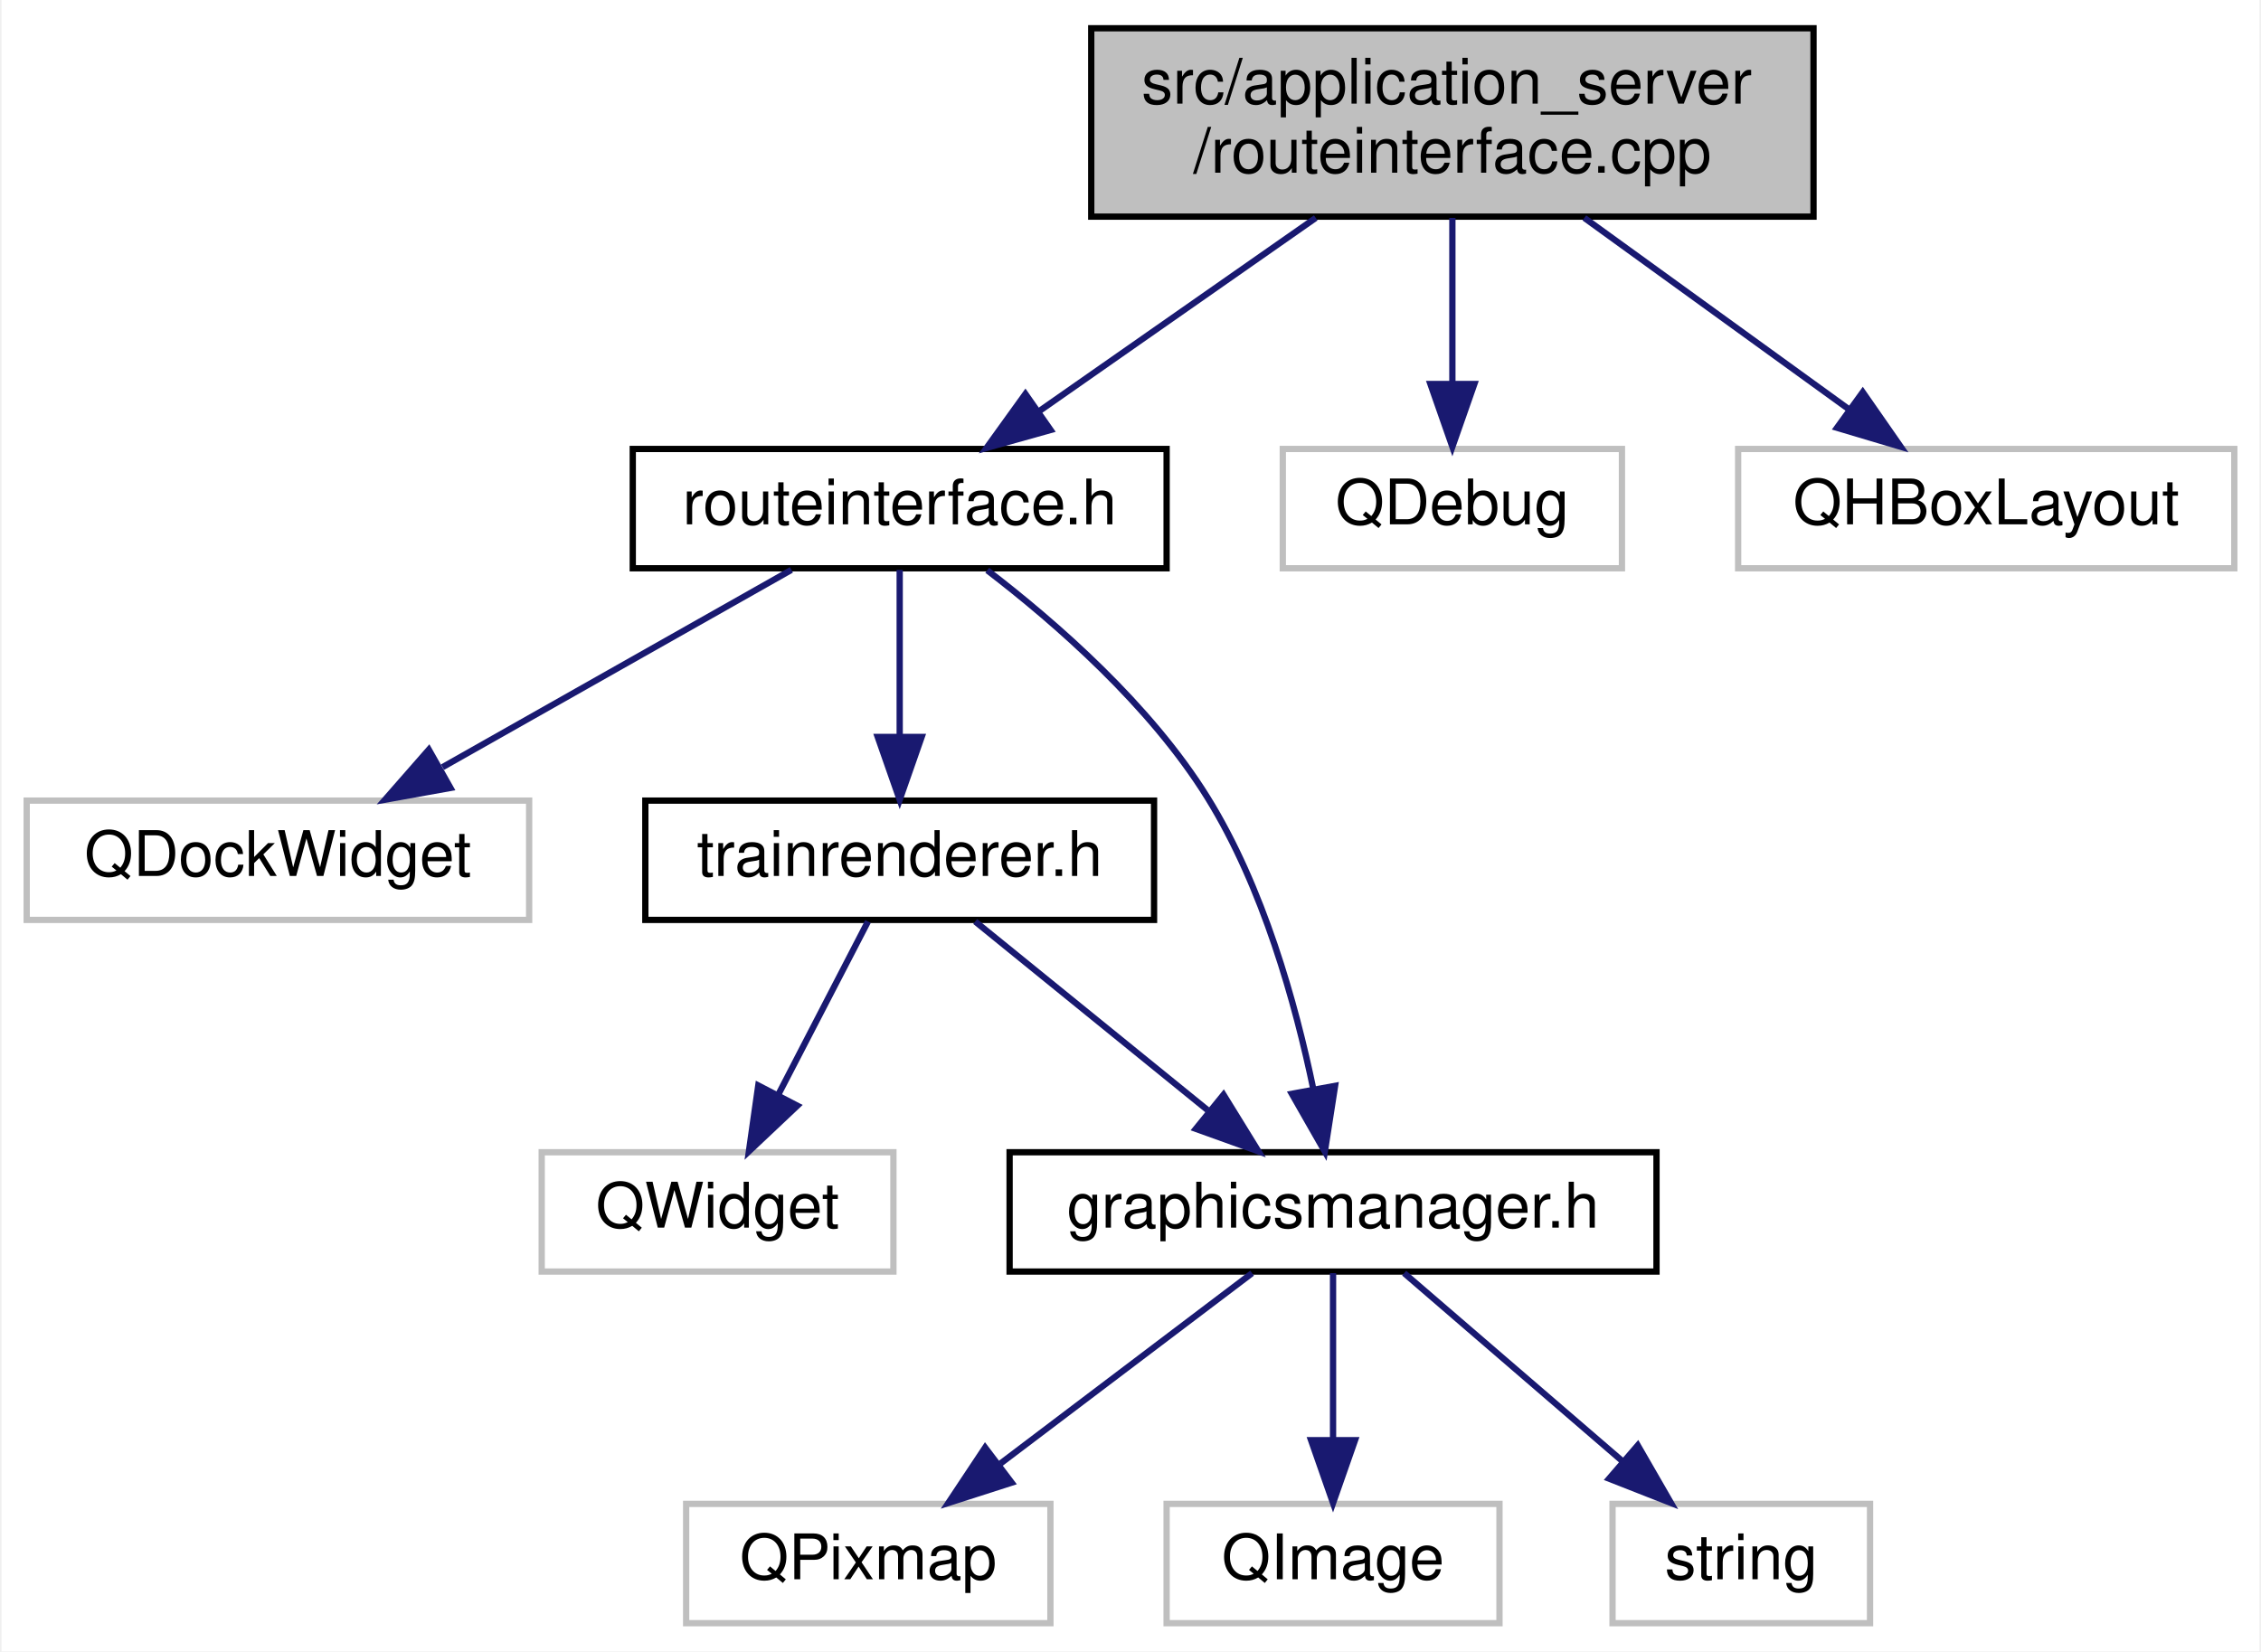
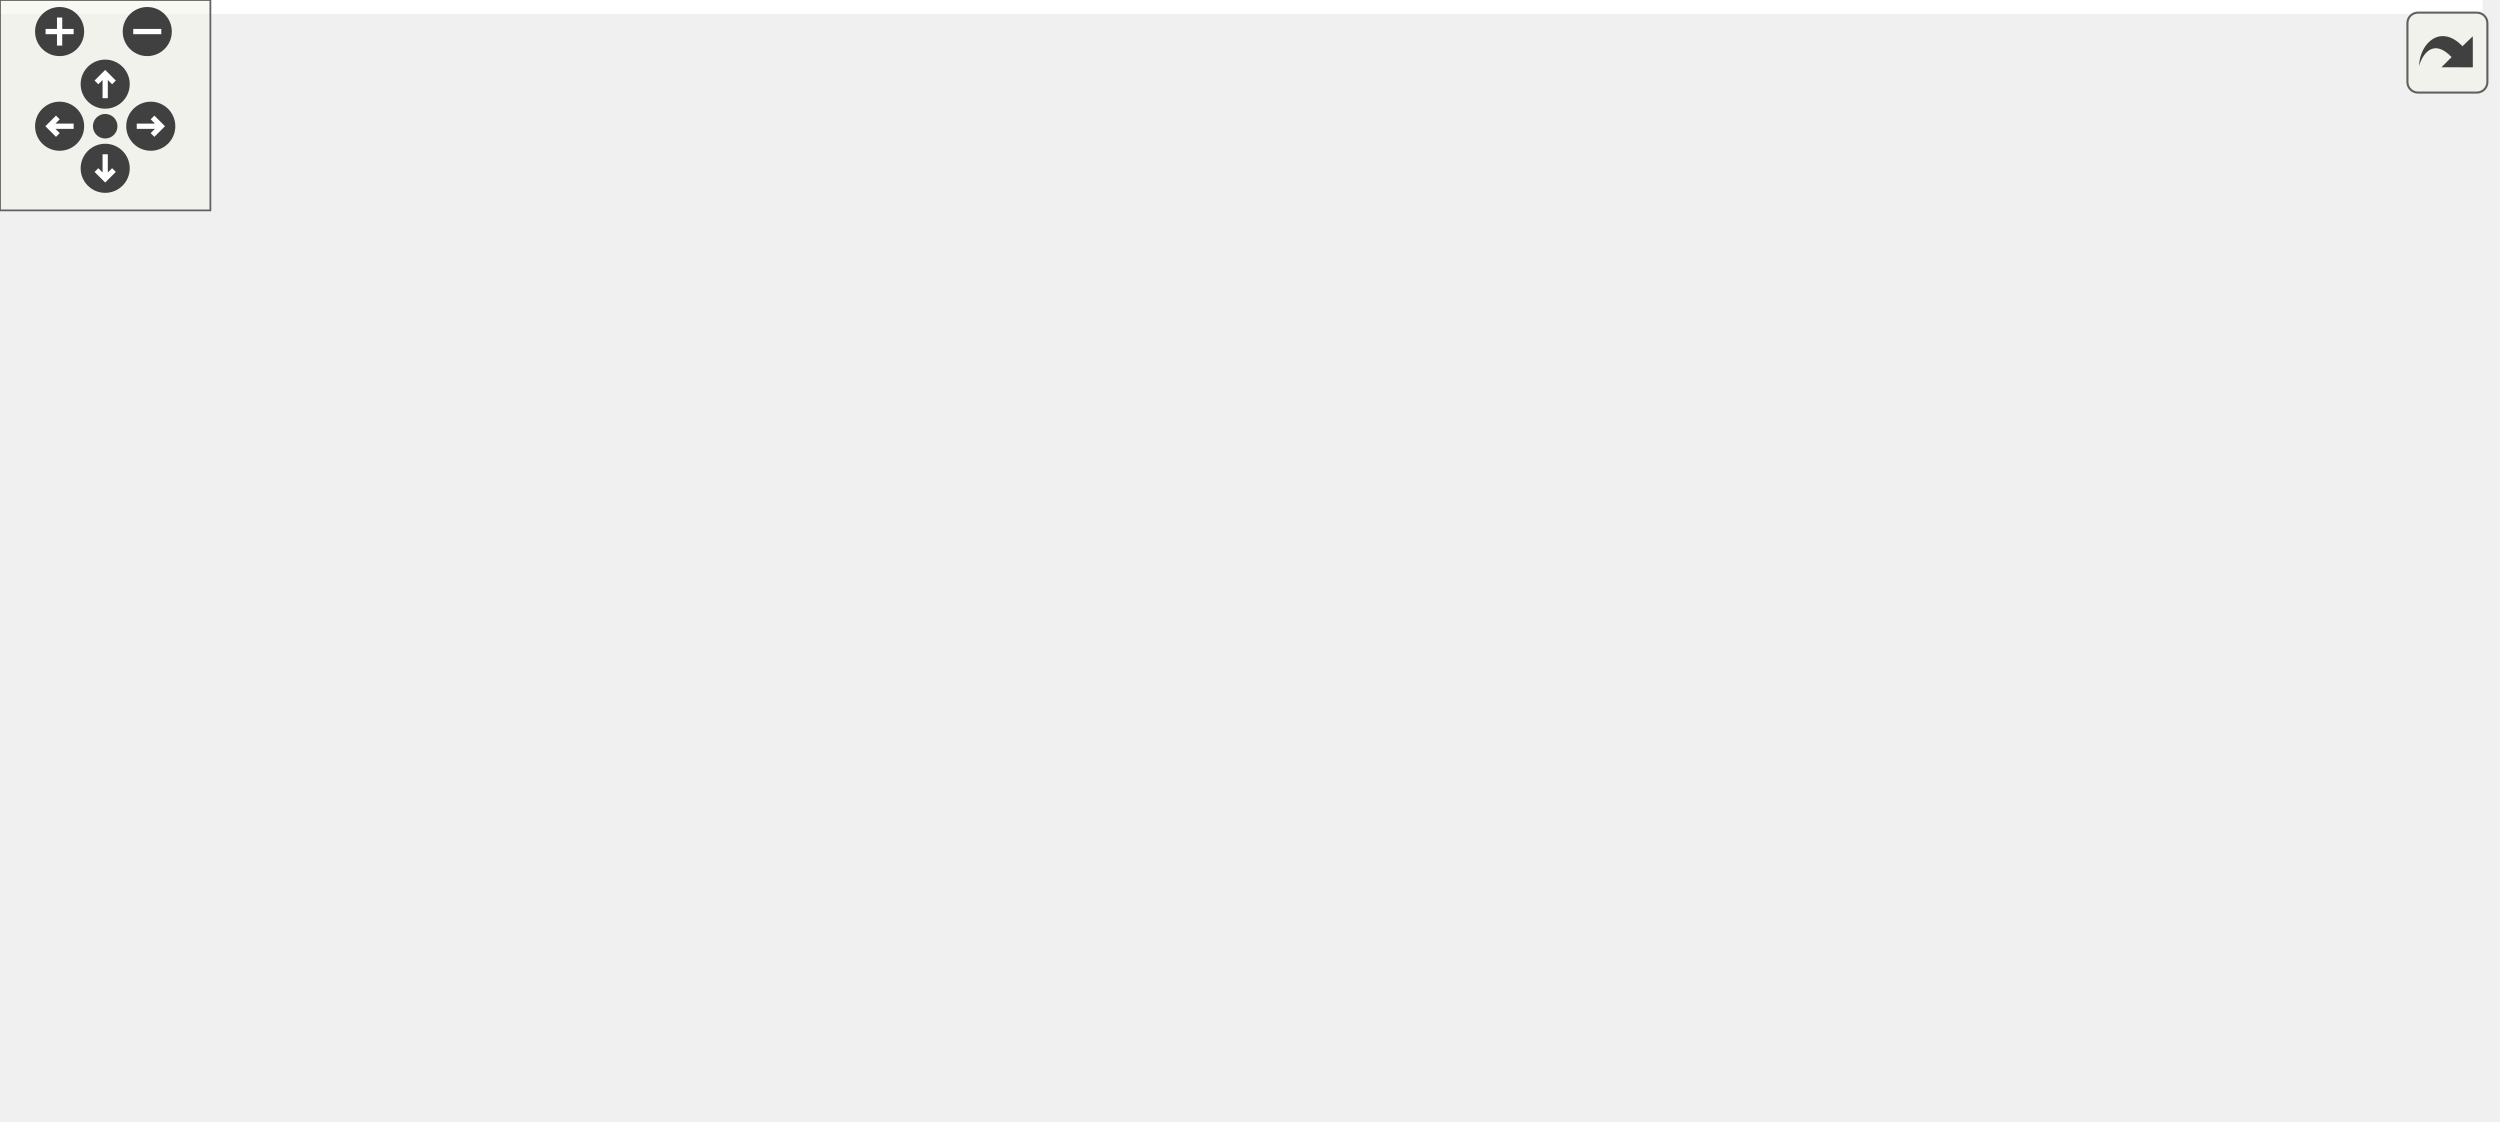
- <svg xmlns="http://www.w3.org/2000/svg" xmlns:xlink="http://www.w3.org/1999/xlink" width="360pt" height="263pt" viewBox="0.00 0.00 359.50 263.00">
-   <g id="graph0" class="graph" transform="scale(1 1) rotate(0) translate(4 259)">
-     <polygon fill="#ffffff" stroke="transparent" points="-4,4 -4,-259 355.5,-259 355.5,4 -4,4" />
-     <g id="node1" class="node">
-       <g id="a_node1">
-         <a xlink:title=" ">
-           <polygon fill="#bfbfbf" stroke="#000000" points="169.5,-224.5 169.5,-254.5 284.5,-254.5 284.5,-224.5 169.5,-224.5" />
-           <text text-anchor="start" x="177.5" y="-242.5" font-family="Helvetica,sans-Serif" font-size="10.00" fill="#000000">src/application_server</text>
-           <text text-anchor="middle" x="227" y="-231.5" font-family="Helvetica,sans-Serif" font-size="10.00" fill="#000000">/routeinterface.cpp</text>
-         </a>
-       </g>
-     </g>
-     <g id="node2" class="node">
-       <g id="a_node2">
-         <a xlink:href="routeinterface_8h.html" target="_top" xlink:title=" ">
-           <polygon fill="#ffffff" stroke="#000000" points="96.5,-168.5 96.5,-187.5 181.5,-187.5 181.5,-168.5 96.5,-168.5" />
-           <text text-anchor="middle" x="139" y="-175.5" font-family="Helvetica,sans-Serif" font-size="10.00" fill="#000000">routeinterface.h</text>
-         </a>
-       </g>
-     </g>
-     <g id="edge1" class="edge">
-       <path fill="none" stroke="#191970" d="M205.247,-224.298C191.803,-214.902 174.599,-202.879 161.092,-193.44" />
-       <polygon fill="#191970" stroke="#191970" points="163.029,-190.523 152.827,-187.663 159.019,-196.261 163.029,-190.523" />
-     </g>
-     <g id="node10" class="node">
-       <g id="a_node10">
-         <a xlink:title=" ">
-           <polygon fill="#ffffff" stroke="#bfbfbf" points="200,-168.5 200,-187.5 254,-187.5 254,-168.5 200,-168.5" />
-           <text text-anchor="middle" x="227" y="-175.5" font-family="Helvetica,sans-Serif" font-size="10.00" fill="#000000">QDebug</text>
-         </a>
-       </g>
-     </g>
-     <g id="edge10" class="edge">
-       <path fill="none" stroke="#191970" d="M227,-224.298C227,-216.383 227,-206.604 227,-198.076" />
-       <polygon fill="#191970" stroke="#191970" points="230.5,-197.847 227,-187.847 223.5,-197.847 230.5,-197.847" />
-     </g>
-     <g id="node11" class="node">
-       <g id="a_node11">
-         <a xlink:title=" ">
-           <polygon fill="#ffffff" stroke="#bfbfbf" points="272.5,-168.5 272.5,-187.5 351.5,-187.5 351.5,-168.5 272.5,-168.5" />
-           <text text-anchor="middle" x="312" y="-175.5" font-family="Helvetica,sans-Serif" font-size="10.00" fill="#000000">QHBoxLayout</text>
-         </a>
-       </g>
-     </g>
-     <g id="edge11" class="edge">
-       <path fill="none" stroke="#191970" d="M248.011,-224.298C260.793,-215.049 277.095,-203.255 290.045,-193.885" />
-       <polygon fill="#191970" stroke="#191970" points="292.34,-196.544 298.39,-187.847 288.237,-190.873 292.34,-196.544" />
-     </g>
-     <g id="node3" class="node">
-       <g id="a_node3">
-         <a xlink:title=" ">
-           <polygon fill="#ffffff" stroke="#bfbfbf" points="0,-112.5 0,-131.5 80,-131.5 80,-112.5 0,-112.5" />
-           <text text-anchor="middle" x="40" y="-119.5" font-family="Helvetica,sans-Serif" font-size="10.00" fill="#000000">QDockWidget</text>
-         </a>
-       </g>
-     </g>
-     <g id="edge2" class="edge">
-       <path fill="none" stroke="#191970" d="M121.755,-168.245C106.424,-159.573 83.78,-146.764 66.208,-136.825" />
-       <polygon fill="#191970" stroke="#191970" points="67.474,-133.52 57.047,-131.643 64.028,-139.613 67.474,-133.52" />
-     </g>
-     <g id="node4" class="node">
-       <g id="a_node4">
-         <a xlink:href="trainrenderer_8h.html" target="_top" xlink:title=" ">
-           <polygon fill="#ffffff" stroke="#000000" points="98.5,-112.5 98.5,-131.5 179.5,-131.5 179.5,-112.5 98.5,-112.5" />
-           <text text-anchor="middle" x="139" y="-119.5" font-family="Helvetica,sans-Serif" font-size="10.00" fill="#000000">trainrenderer.h</text>
-         </a>
-       </g>
-     </g>
-     <g id="edge3" class="edge">
-       <path fill="none" stroke="#191970" d="M139,-168.245C139,-160.938 139,-150.694 139,-141.705" />
-       <polygon fill="#191970" stroke="#191970" points="142.5,-141.643 139,-131.643 135.5,-141.643 142.5,-141.643" />
-     </g>
-     <g id="node6" class="node">
-       <g id="a_node6">
-         <a xlink:href="graphicsmanager_8h.html" target="_top" xlink:title=" ">
-           <polygon fill="#ffffff" stroke="#000000" points="156.5,-56.5 156.5,-75.5 259.5,-75.5 259.5,-56.5 156.5,-56.5" />
-           <text text-anchor="middle" x="208" y="-63.5" font-family="Helvetica,sans-Serif" font-size="10.00" fill="#000000">graphicsmanager.h</text>
-         </a>
-       </g>
-     </g>
-     <g id="edge9" class="edge">
-       <path fill="none" stroke="#191970" d="M152.941,-168.18C163.938,-159.754 178.892,-146.671 188,-132 196.87,-117.713 202.027,-99.236 204.876,-85.468" />
-       <polygon fill="#191970" stroke="#191970" points="208.323,-86.073 206.692,-75.605 201.439,-84.806 208.323,-86.073" />
-     </g>
-     <g id="node5" class="node">
-       <g id="a_node5">
-         <a xlink:title=" ">
-           <polygon fill="#ffffff" stroke="#bfbfbf" points="82,-56.5 82,-75.5 138,-75.5 138,-56.5 82,-56.5" />
-           <text text-anchor="middle" x="110" y="-63.5" font-family="Helvetica,sans-Serif" font-size="10.00" fill="#000000">QWidget</text>
-         </a>
-       </g>
-     </g>
-     <g id="edge4" class="edge">
-       <path fill="none" stroke="#191970" d="M133.949,-112.246C129.998,-104.617 124.39,-93.788 119.594,-84.527" />
-       <polygon fill="#191970" stroke="#191970" points="122.7,-82.913 114.993,-75.643 116.484,-86.132 122.7,-82.913" />
-     </g>
-     <g id="edge5" class="edge">
-       <path fill="none" stroke="#191970" d="M151.019,-112.246C161.21,-103.975 176.036,-91.942 188.011,-82.223" />
-       <polygon fill="#191970" stroke="#191970" points="190.56,-84.662 196.119,-75.643 186.149,-79.227 190.56,-84.662" />
-     </g>
-     <g id="node7" class="node">
-       <g id="a_node7">
-         <a xlink:title=" ">
-           <polygon fill="#ffffff" stroke="#bfbfbf" points="105,-.5 105,-19.5 163,-19.5 163,-.5 105,-.5" />
-           <text text-anchor="middle" x="134" y="-7.5" font-family="Helvetica,sans-Serif" font-size="10.00" fill="#000000">QPixmap</text>
-         </a>
-       </g>
-     </g>
-     <g id="edge6" class="edge">
-       <path fill="none" stroke="#191970" d="M195.11,-56.245C184.075,-47.894 167.971,-35.708 155.065,-25.941" />
-       <polygon fill="#191970" stroke="#191970" points="156.828,-22.886 146.742,-19.643 152.604,-28.468 156.828,-22.886" />
-     </g>
-     <g id="node8" class="node">
-       <g id="a_node8">
-         <a xlink:title=" ">
-           <polygon fill="#ffffff" stroke="#bfbfbf" points="181.5,-.5 181.5,-19.5 234.5,-19.5 234.5,-.5 181.5,-.5" />
-           <text text-anchor="middle" x="208" y="-7.5" font-family="Helvetica,sans-Serif" font-size="10.00" fill="#000000">QImage</text>
-         </a>
-       </g>
-     </g>
-     <g id="edge7" class="edge">
-       <path fill="none" stroke="#191970" d="M208,-56.245C208,-48.938 208,-38.694 208,-29.705" />
-       <polygon fill="#191970" stroke="#191970" points="211.5,-29.643 208,-19.643 204.5,-29.643 211.5,-29.643" />
-     </g>
-     <g id="node9" class="node">
-       <g id="a_node9">
-         <a xlink:title=" ">
-           <polygon fill="#ffffff" stroke="#bfbfbf" points="252.5,-.5 252.5,-19.5 293.5,-19.5 293.5,-.5 252.5,-.5" />
-           <text text-anchor="middle" x="273" y="-7.5" font-family="Helvetica,sans-Serif" font-size="10.00" fill="#000000">string</text>
-         </a>
-       </g>
-     </g>
-     <g id="edge8" class="edge">
-       <path fill="none" stroke="#191970" d="M219.322,-56.245C228.922,-47.975 242.889,-35.942 254.169,-26.223" />
-       <polygon fill="#191970" stroke="#191970" points="256.516,-28.821 261.808,-19.643 251.947,-23.518 256.516,-28.821" />
+ <svg xmlns="http://www.w3.org/2000/svg" xmlns:xlink="http://www.w3.org/1999/xlink" id="main" version="1.1" xml:space="preserve">
+   <style type="text/css">
+ .edge:hover path { stroke: red; }
+ .edge:hover polygon { stroke: red; fill: red; }
+ </style>
+   <defs>
+     <circle id="rim" cx="0" cy="0" r="7" />
+     <circle id="rim2" cx="0" cy="0" r="3.5" />
+     <g id="zoomPlus">
+       <use xlink:href="#rim" fill="#404040">
+         <set attributeName="fill" to="#808080" begin="zoomplus.mouseover" end="zoomplus.mouseout" />
+       </use>
+       <path d="M-4,0h8M0,-4v8" fill="none" stroke="white" stroke-width="1.5" pointer-events="none" />
+     </g>
+     <g id="zoomMin">
+       <use xlink:href="#rim" fill="#404040">
+         <set attributeName="fill" to="#808080" begin="zoomminus.mouseover" end="zoomminus.mouseout" />
+       </use>
+       <path d="M-4,0h8" fill="none" stroke="white" stroke-width="1.5" pointer-events="none" />
+     </g>
+     <g id="dirArrow">
+       <path fill="none" stroke="white" stroke-width="1.5" d="M0,-3.0v7 M-2.5,-0.5L0,-3.0L2.5,-0.5" />
+     </g>
+     <g id="resetDef">
+       <use xlink:href="#rim2" fill="#404040">
+         <set attributeName="fill" to="#808080" begin="reset.mouseover" end="reset.mouseout" />
+       </use>
+     </g>
+   </defs>
+   <svg id="graph" class="graph">
+     <g id="viewport">
+       <polygon fill="#ffffff" stroke="transparent" points="-4,4 -4,-259 708,-259 708,4 -4,4" />
+       <g id="node1" class="node">
+         <g id="a_node1">
+           <a xlink:title=" ">
+             <polygon fill="#bfbfbf" stroke="#000000" points="374.5,-224.5 374.5,-254.5 489.5,-254.5 489.5,-224.5 374.5,-224.5" />
+             <text text-anchor="start" x="382.5" y="-242.5" font-family="Helvetica,sans-Serif" font-size="10.00" fill="#000000">src/application_server</text>
+             <text text-anchor="middle" x="432" y="-231.5" font-family="Helvetica,sans-Serif" font-size="10.00" fill="#000000">/routeinterface.cpp</text>
+           </a>
+         </g>
+       </g>
+       <g id="node2" class="node">
+         <g id="a_node2">
+           <a xlink:href="routeinterface_8h.html" target="_top" xlink:title=" ">
+             <polygon fill="#ffffff" stroke="#000000" points="187.5,-168.5 187.5,-187.5 272.5,-187.5 272.5,-168.5 187.5,-168.5" />
+             <text text-anchor="middle" x="230" y="-175.5" font-family="Helvetica,sans-Serif" font-size="10.00" fill="#000000">routeinterface.h</text>
+           </a>
+         </g>
+       </g>
+       <g id="edge1" class="edge">
+         <path fill="none" stroke="#191970" d="M382.585,-224.455C348.29,-214.014 303.147,-200.27 270.878,-190.446" />
+         <polygon fill="#191970" stroke="#191970" points="271.889,-187.095 261.303,-187.53 269.85,-193.791 271.889,-187.095" />
+       </g>
+       <g id="node12" class="node">
+         <g id="a_node12">
+           <a xlink:title=" ">
+             <polygon fill="#ffffff" stroke="#bfbfbf" points="291,-168.5 291,-187.5 345,-187.5 345,-168.5 291,-168.5" />
+             <text text-anchor="middle" x="318" y="-175.5" font-family="Helvetica,sans-Serif" font-size="10.00" fill="#000000">QCursor</text>
+           </a>
+         </g>
+       </g>
+       <g id="edge13" class="edge">
+         <path fill="none" stroke="#191970" d="M404.113,-224.455C386.092,-214.734 362.766,-202.15 344.937,-192.532" />
+         <polygon fill="#191970" stroke="#191970" points="346.129,-189.198 335.666,-187.53 342.805,-195.359 346.129,-189.198" />
+       </g>
+       <g id="node13" class="node">
+         <g id="a_node13">
+           <a xlink:title=" ">
+             <polygon fill="#ffffff" stroke="#bfbfbf" points="363,-168.5 363,-187.5 417,-187.5 417,-168.5 363,-168.5" />
+             <text text-anchor="middle" x="390" y="-175.5" font-family="Helvetica,sans-Serif" font-size="10.00" fill="#000000">QDebug</text>
+           </a>
+         </g>
+       </g>
+       <g id="edge14" class="edge">
+         <path fill="none" stroke="#191970" d="M421.618,-224.298C415.849,-215.85 408.628,-205.277 402.545,-196.369" />
+         <polygon fill="#191970" stroke="#191970" points="405.255,-194.131 396.725,-187.847 399.474,-198.079 405.255,-194.131" />
+       </g>
+       <g id="node14" class="node">
+         <g id="a_node14">
+           <a xlink:title=" ">
+             <polygon fill="#ffffff" stroke="#bfbfbf" points="435.5,-168.5 435.5,-187.5 514.5,-187.5 514.5,-168.5 435.5,-168.5" />
+             <text text-anchor="middle" x="475" y="-175.5" font-family="Helvetica,sans-Serif" font-size="10.00" fill="#000000">QHBoxLayout</text>
+           </a>
+         </g>
+       </g>
+       <g id="edge15" class="edge">
+         <path fill="none" stroke="#191970" d="M442.629,-224.298C448.598,-215.761 456.084,-205.054 462.353,-196.088" />
+         <polygon fill="#191970" stroke="#191970" points="465.253,-198.048 468.115,-187.847 459.517,-194.037 465.253,-198.048" />
+       </g>
+       <g id="node15" class="node">
+         <g id="a_node15">
+           <a xlink:title=" ">
+             <polygon fill="#ffffff" stroke="#bfbfbf" points="532.5,-168.5 532.5,-187.5 611.5,-187.5 611.5,-168.5 532.5,-168.5" />
+             <text text-anchor="middle" x="572" y="-175.5" font-family="Helvetica,sans-Serif" font-size="10.00" fill="#000000">QVBoxLayout</text>
+           </a>
+         </g>
+       </g>
+       <g id="edge16" class="edge">
+         <path fill="none" stroke="#191970" d="M466.248,-224.455C489.095,-214.419 518.888,-201.331 541.027,-191.606" />
+         <polygon fill="#191970" stroke="#191970" points="542.557,-194.757 550.305,-187.53 539.742,-188.348 542.557,-194.757" />
+       </g>
+       <g id="node16" class="node">
+         <g id="a_node16">
+           <a xlink:title=" ">
+             <polygon fill="#ffffff" stroke="#bfbfbf" points="630,-168.5 630,-187.5 704,-187.5 704,-168.5 630,-168.5" />
+             <text text-anchor="middle" x="667" y="-175.5" font-family="Helvetica,sans-Serif" font-size="10.00" fill="#000000">QPushButton</text>
+           </a>
+         </g>
+       </g>
+       <g id="edge17" class="edge">
+         <path fill="none" stroke="#191970" d="M489.488,-224.455C529.902,-213.879 583.264,-199.914 620.893,-190.066" />
+         <polygon fill="#191970" stroke="#191970" points="621.795,-193.448 630.583,-187.53 620.023,-186.676 621.795,-193.448" />
+       </g>
+       <g id="node3" class="node">
+         <g id="a_node3">
+           <a xlink:title=" ">
+             <polygon fill="#ffffff" stroke="#bfbfbf" points="0,-112.5 0,-131.5 80,-131.5 80,-112.5 0,-112.5" />
+             <text text-anchor="middle" x="40" y="-119.5" font-family="Helvetica,sans-Serif" font-size="10.00" fill="#000000">QDockWidget</text>
+           </a>
+         </g>
+       </g>
+       <g id="edge2" class="edge">
+         <path fill="none" stroke="#191970" d="M197.338,-168.373C165.47,-158.981 116.847,-144.65 82.093,-134.406" />
+         <polygon fill="#191970" stroke="#191970" points="82.817,-130.971 72.236,-131.501 80.838,-137.685 82.817,-130.971" />
+       </g>
+       <g id="node4" class="node">
+         <g id="a_node4">
+           <a xlink:title=" ">
+             <polygon fill="#ffffff" stroke="#bfbfbf" points="98.5,-112.5 98.5,-131.5 169.5,-131.5 169.5,-112.5 98.5,-112.5" />
+             <text text-anchor="middle" x="134" y="-119.5" font-family="Helvetica,sans-Serif" font-size="10.00" fill="#000000">QListWidget</text>
+           </a>
+         </g>
+       </g>
+       <g id="edge3" class="edge">
+         <path fill="none" stroke="#191970" d="M213.278,-168.245C198.411,-159.573 176.453,-146.764 159.414,-136.825" />
+         <polygon fill="#191970" stroke="#191970" points="160.932,-133.658 150.53,-131.643 157.405,-139.705 160.932,-133.658" />
+       </g>
+       <g id="node5" class="node">
+         <g id="a_node5">
+           <a xlink:href="trainrenderer_8h.html" target="_top" xlink:title=" ">
+             <polygon fill="#ffffff" stroke="#000000" points="290.5,-112.5 290.5,-131.5 371.5,-131.5 371.5,-112.5 290.5,-112.5" />
+             <text text-anchor="middle" x="331" y="-119.5" font-family="Helvetica,sans-Serif" font-size="10.00" fill="#000000">trainrenderer.h</text>
+           </a>
+         </g>
+       </g>
+       <g id="edge4" class="edge">
+         <path fill="none" stroke="#191970" d="M247.593,-168.245C263.379,-159.493 286.764,-146.527 304.759,-136.55" />
+         <polygon fill="#191970" stroke="#191970" points="306.56,-139.553 313.609,-131.643 303.166,-133.431 306.56,-139.553" />
+       </g>
+       <g id="node7" class="node">
+         <g id="a_node7">
+           <a xlink:href="graphicsmanager_8h.html" target="_top" xlink:title=" ">
+             <polygon fill="#ffffff" stroke="#000000" points="313.5,-56.5 313.5,-75.5 416.5,-75.5 416.5,-56.5 313.5,-56.5" />
+             <text text-anchor="middle" x="365" y="-63.5" font-family="Helvetica,sans-Serif" font-size="10.00" fill="#000000">graphicsmanager.h</text>
+           </a>
+         </g>
+       </g>
+       <g id="edge10" class="edge">
+         <path fill="none" stroke="#191970" d="M269.974,-168.425C312.378,-157.868 374.21,-141.166 381,-132 391.15,-118.298 384.725,-99.013 377.213,-84.827" />
+         <polygon fill="#191970" stroke="#191970" points="380.095,-82.821 372.03,-75.951 374.051,-86.351 380.095,-82.821" />
+       </g>
+       <g id="node11" class="node">
+         <g id="a_node11">
+           <a xlink:href="goodselector_8h.html" target="_top" xlink:title=" ">
+             <polygon fill="#ffffff" stroke="#000000" points="188,-112.5 188,-131.5 272,-131.5 272,-112.5 188,-112.5" />
+             <text text-anchor="middle" x="230" y="-119.5" font-family="Helvetica,sans-Serif" font-size="10.00" fill="#000000">goodselector.h</text>
+           </a>
+         </g>
+       </g>
+       <g id="edge11" class="edge">
+         <path fill="none" stroke="#191970" d="M230,-168.245C230,-160.938 230,-150.694 230,-141.705" />
+         <polygon fill="#191970" stroke="#191970" points="233.5,-141.643 230,-131.643 226.5,-141.643 233.5,-141.643" />
+       </g>
+       <g id="node6" class="node">
+         <g id="a_node6">
+           <a xlink:title=" ">
+             <polygon fill="#ffffff" stroke="#bfbfbf" points="238,-56.5 238,-75.5 294,-75.5 294,-56.5 238,-56.5" />
+             <text text-anchor="middle" x="266" y="-63.5" font-family="Helvetica,sans-Serif" font-size="10.00" fill="#000000">QWidget</text>
+           </a>
+         </g>
+       </g>
+       <g id="edge5" class="edge">
+         <path fill="none" stroke="#191970" d="M319.678,-112.246C310.078,-103.975 296.111,-91.942 284.83,-82.223" />
+         <polygon fill="#191970" stroke="#191970" points="287.053,-79.518 277.192,-75.643 282.484,-84.821 287.053,-79.518" />
+       </g>
+       <g id="edge6" class="edge">
+         <path fill="none" stroke="#191970" d="M336.922,-112.246C341.603,-104.537 348.267,-93.56 353.929,-84.235" />
+         <polygon fill="#191970" stroke="#191970" points="356.947,-86.007 359.146,-75.643 350.964,-82.374 356.947,-86.007" />
+       </g>
+       <g id="node8" class="node">
+         <g id="a_node8">
+           <a xlink:title=" ">
+             <polygon fill="#ffffff" stroke="#bfbfbf" points="262,-.5 262,-19.5 320,-19.5 320,-.5 262,-.5" />
+             <text text-anchor="middle" x="291" y="-7.5" font-family="Helvetica,sans-Serif" font-size="10.00" fill="#000000">QPixmap</text>
+           </a>
+         </g>
+       </g>
+       <g id="edge7" class="edge">
+         <path fill="none" stroke="#191970" d="M352.11,-56.245C341.075,-47.894 324.971,-35.708 312.065,-25.941" />
+         <polygon fill="#191970" stroke="#191970" points="313.828,-22.886 303.742,-19.643 309.604,-28.468 313.828,-22.886" />
+       </g>
+       <g id="node9" class="node">
+         <g id="a_node9">
+           <a xlink:title=" ">
+             <polygon fill="#ffffff" stroke="#bfbfbf" points="338.5,-.5 338.5,-19.5 391.5,-19.5 391.5,-.5 338.5,-.5" />
+             <text text-anchor="middle" x="365" y="-7.5" font-family="Helvetica,sans-Serif" font-size="10.00" fill="#000000">QImage</text>
+           </a>
+         </g>
+       </g>
+       <g id="edge8" class="edge">
+         <path fill="none" stroke="#191970" d="M365,-56.245C365,-48.938 365,-38.694 365,-29.705" />
+         <polygon fill="#191970" stroke="#191970" points="368.5,-29.643 365,-19.643 361.5,-29.643 368.5,-29.643" />
+       </g>
+       <g id="node10" class="node">
+         <g id="a_node10">
+           <a xlink:title=" ">
+             <polygon fill="#ffffff" stroke="#bfbfbf" points="409.5,-.5 409.5,-19.5 450.5,-19.5 450.5,-.5 409.5,-.5" />
+             <text text-anchor="middle" x="430" y="-7.5" font-family="Helvetica,sans-Serif" font-size="10.00" fill="#000000">string</text>
+           </a>
+         </g>
+       </g>
+       <g id="edge9" class="edge">
+         <path fill="none" stroke="#191970" d="M376.322,-56.245C385.922,-47.975 399.889,-35.942 411.17,-26.223" />
+         <polygon fill="#191970" stroke="#191970" points="413.516,-28.821 418.808,-19.643 408.947,-23.518 413.516,-28.821" />
+       </g>
+       <g id="edge12" class="edge">
+         <path fill="none" stroke="#191970" d="M236.271,-112.246C241.226,-104.537 248.283,-93.56 254.278,-84.235" />
+         <polygon fill="#191970" stroke="#191970" points="257.338,-85.947 259.801,-75.643 251.449,-82.162 257.338,-85.947" />
+       </g>
+     </g>
+   </svg>
+   <g id="navigator" transform="translate(0 0)" fill="#404254">
+     <rect fill="#f2f5e9" fill-opacity="0.5" stroke="#606060" stroke-width=".5" x="0" y="0" width="60" height="60" />
+     <use id="zoomplus" xlink:href="#zoomPlus" x="17" y="9" />
+     <use id="zoomminus" xlink:href="#zoomMin" x="42" y="9" />
+     <use id="reset" xlink:href="#resetDef" x="30" y="36" />
+     <g id="arrowUp" xlink:href="#dirArrow" transform="translate(30 24)">
+       <use xlink:href="#rim" fill="#404040">
+         <set attributeName="fill" to="#808080" begin="arrowUp.mouseover" end="arrowUp.mouseout" />
+       </use>
+       <path fill="none" stroke="white" stroke-width="1.5" d="M0,-3.0v7 M-2.5,-0.5L0,-3.0L2.5,-0.5" />
+     </g>
+     <g id="arrowRight" xlink:href="#dirArrow" transform="rotate(90) translate(36 -43)">
+       <use xlink:href="#rim" fill="#404040">
+         <set attributeName="fill" to="#808080" begin="arrowRight.mouseover" end="arrowRight.mouseout" />
+       </use>
+       <path fill="none" stroke="white" stroke-width="1.5" d="M0,-3.0v7 M-2.5,-0.5L0,-3.0L2.5,-0.5" />
+     </g>
+     <g id="arrowDown" xlink:href="#dirArrow" transform="rotate(180) translate(-30 -48)">
+       <use xlink:href="#rim" fill="#404040">
+         <set attributeName="fill" to="#808080" begin="arrowDown.mouseover" end="arrowDown.mouseout" />
+       </use>
+       <path fill="none" stroke="white" stroke-width="1.5" d="M0,-3.0v7 M-2.5,-0.5L0,-3.0L2.5,-0.5" />
+     </g>
+     <g id="arrowLeft" xlink:href="#dirArrow" transform="rotate(270) translate(-36 17)">
+       <use xlink:href="#rim" fill="#404040">
+         <set attributeName="fill" to="#808080" begin="arrowLeft.mouseover" end="arrowLeft.mouseout" />
+       </use>
+       <path fill="none" stroke="white" stroke-width="1.5" d="M0,-3.0v7 M-2.5,-0.5L0,-3.0L2.5,-0.5" />
    </g>
  </g>
+   <svg viewBox="0 0 15 15" width="100%" height="30px" preserveAspectRatio="xMaxYMin meet">
+     <g id="arrow_out" transform="scale(0.3 0.3)">
+       <a xlink:href="routeinterface_8cpp__incl_org.svg" target="_base">
+         <rect id="button" ry="5" rx="5" y="6" x="6" height="38" width="38" fill="#f2f5e9" fill-opacity="0.5" stroke="#606060" stroke-width="1.0" />
+         <path id="arrow" d="M 11.5,31.437 C 11.94,20.098 22.043,11.323 32.159,21.979 L 37.069,17.246 C 37.069,17.246 37.088,32 37.088,32 L 22.16,31.978 C 22.16,31.978 26.998,27.14 26.998,27.14 C 18.529,18.264 13.292,25.23 11.5,31.437 z" style="fill:#404040;" />
+       </a>
+     </g>
+   </svg>
</svg>
